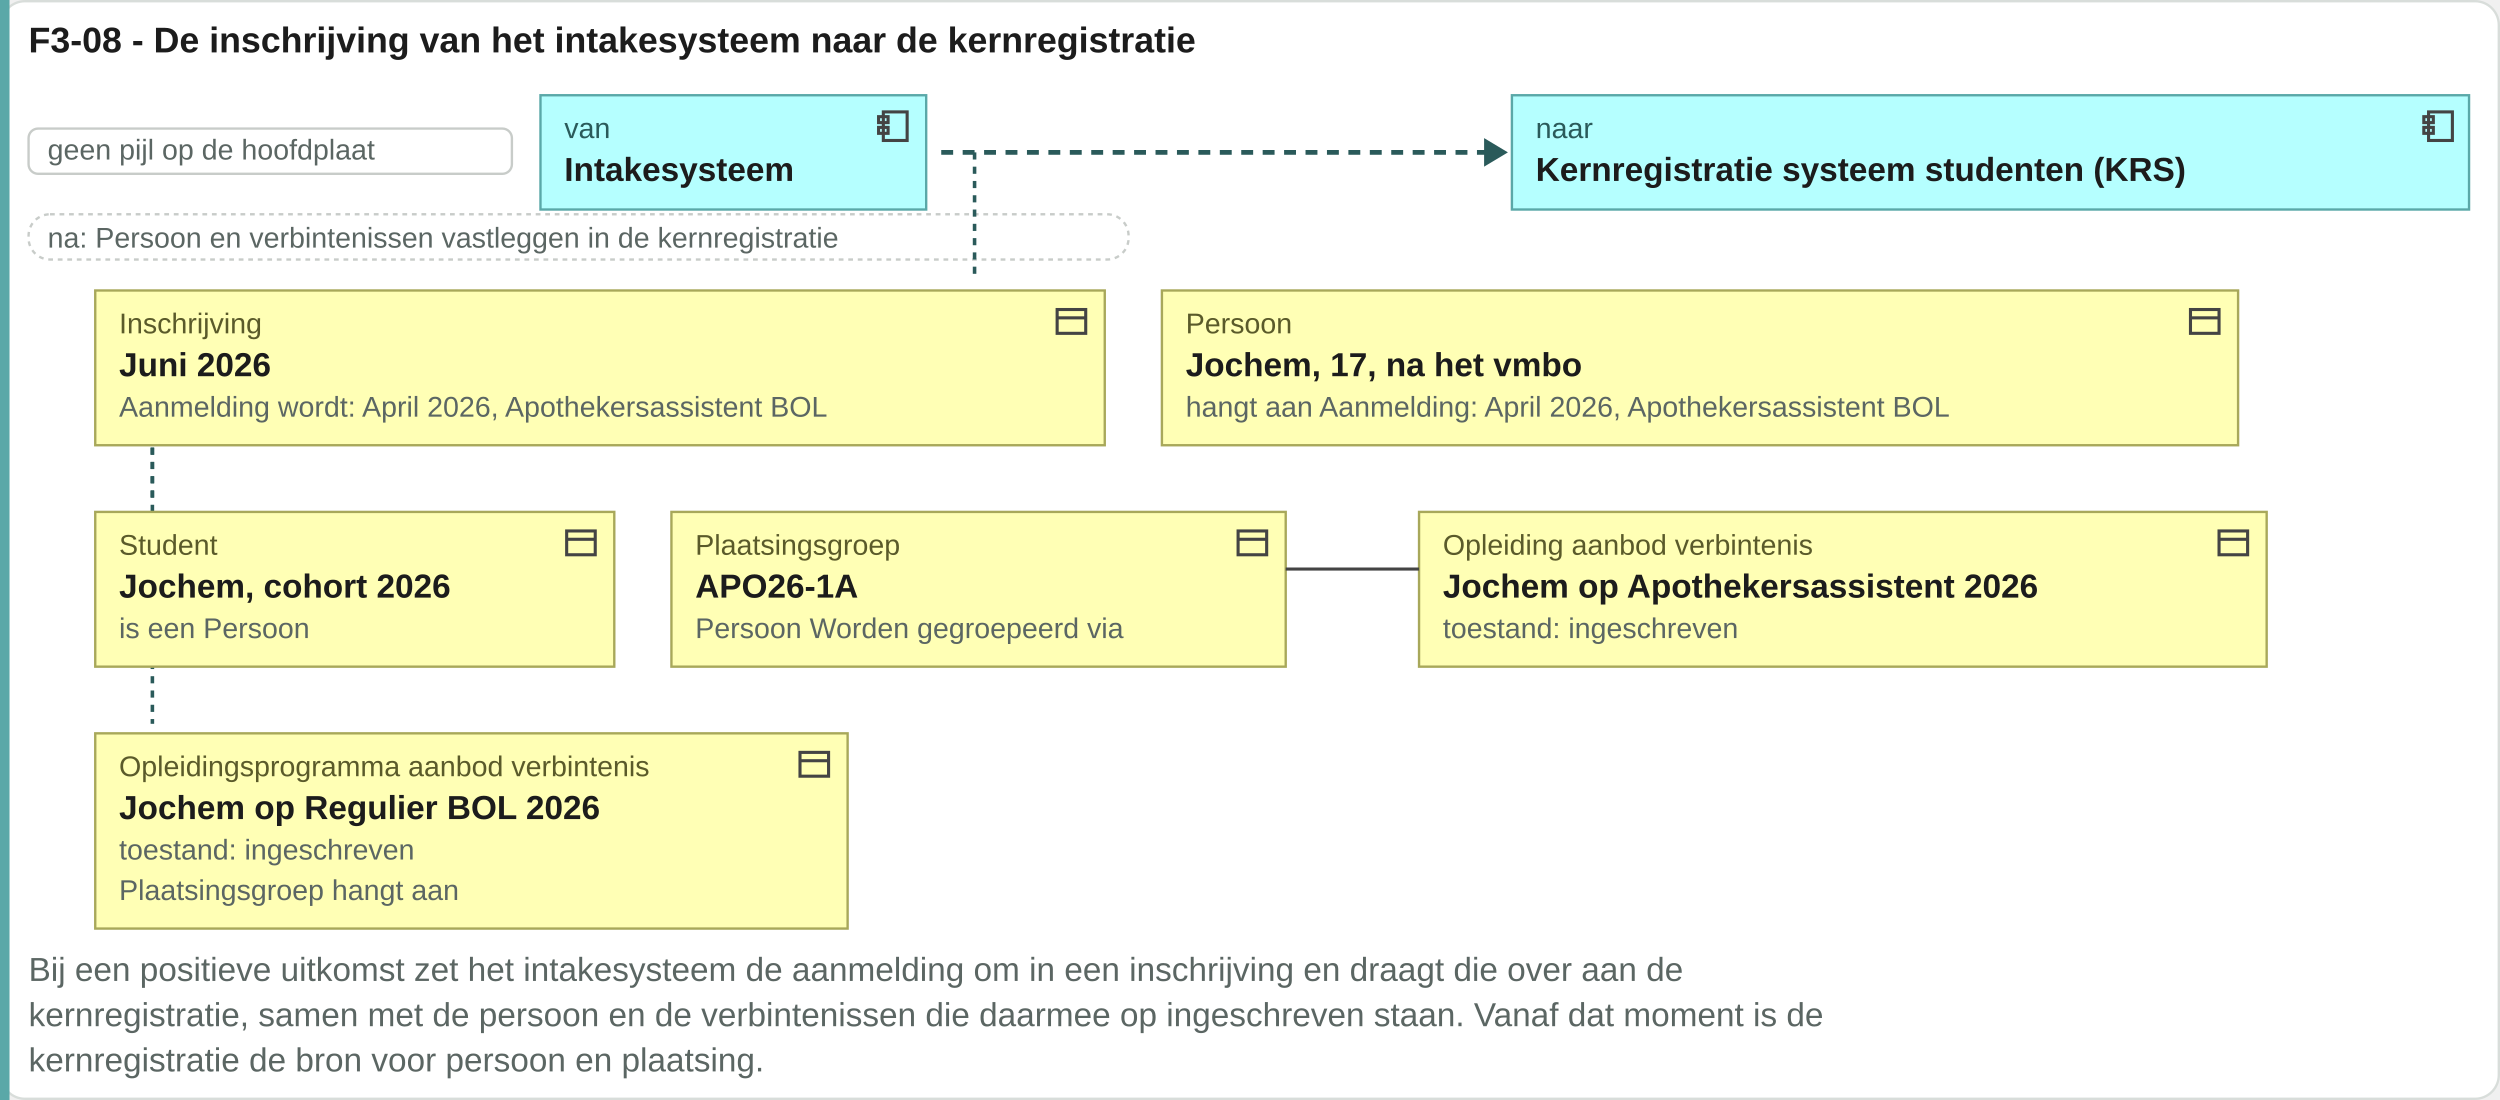
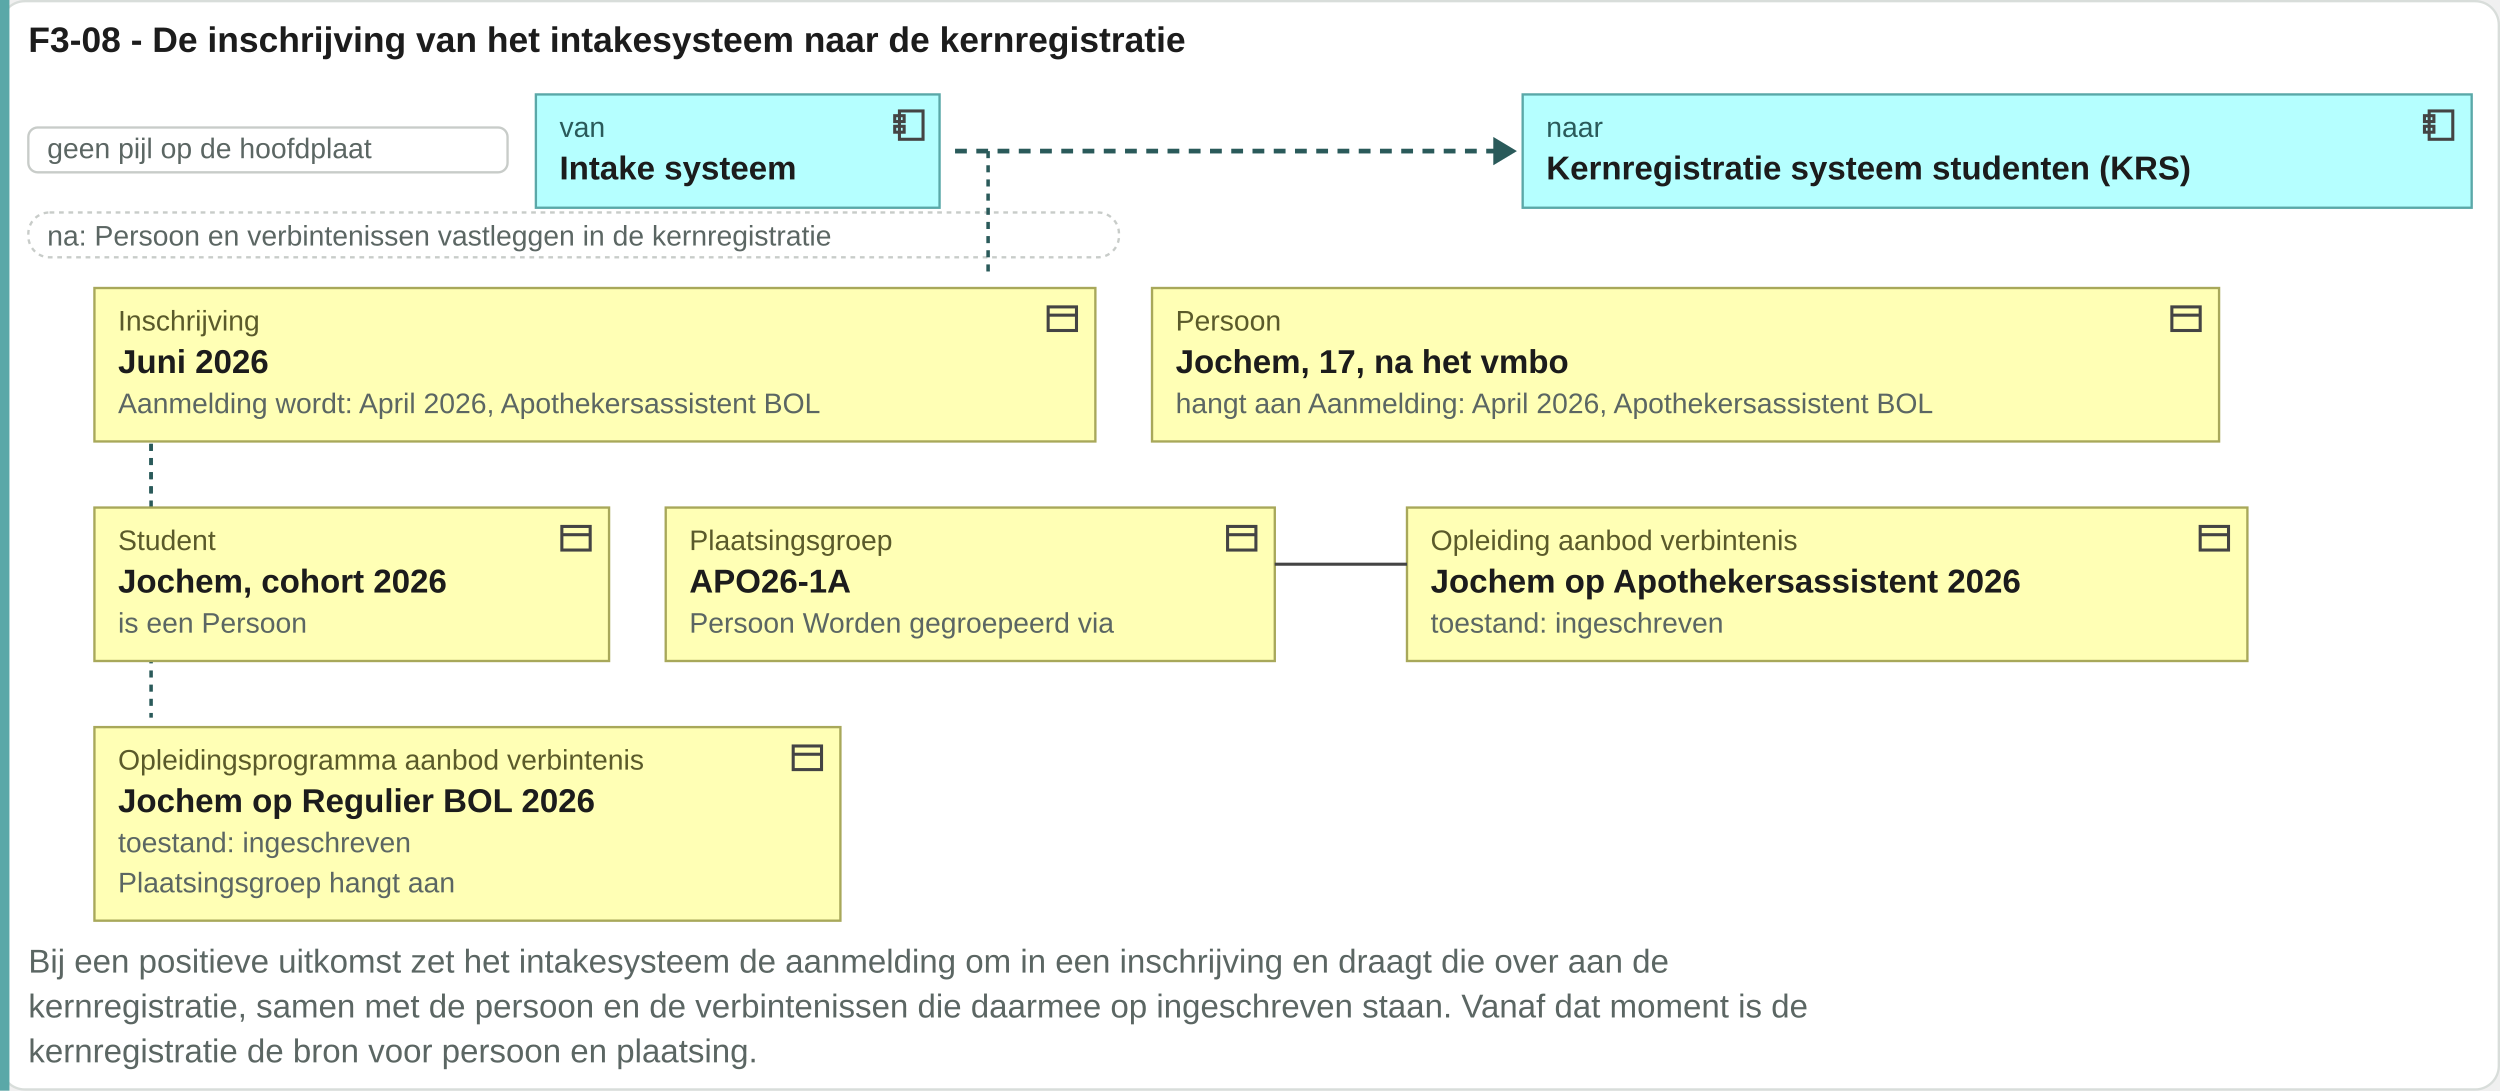
- <svg xmlns="http://www.w3.org/2000/svg" viewBox="0 0 1050 462" width="1050" height="462">
-   <rect x="0.5" y="0.5" width="1049" height="461" rx="10" fill="#ffffff" stroke="#d8ddda" />
+ <svg xmlns="http://www.w3.org/2000/svg" viewBox="0 0 1059 462" width="1059" height="462">
+   <rect x="0.5" y="0.5" width="1058" height="461" rx="10" fill="#ffffff" stroke="#d8ddda" />
  <text x="12" y="22" font-family="Arial, Helvetica, sans-serif" font-size="15" font-weight="bold" fill="#1c1c1c" text-anchor="start">F3-08 - De inschrijving van het intakesysteem naar de kernregistratie</text>
  <rect x="0" y="0" width="4" height="462" fill="#5aa8a8" />
  <rect x="12" y="54" width="203" height="19" rx="4" fill="#ffffff" stroke="#c8ccc9" />
  <text x="20" y="67" font-family="Arial, Helvetica, sans-serif" font-size="12" fill="#5b6663" text-anchor="start">geen pijl op de hoofdplaat</text>
-   <rect x="227" y="40" width="162" height="48" rx="0" fill="#b5ffff" stroke="#5aa8a8" />
-   <g transform="translate(367,45)" fill="none" stroke="#444" stroke-width="1.3">
+   <rect x="227" y="40" width="171" height="48" rx="0" fill="#b5ffff" stroke="#5aa8a8" />
+   <g transform="translate(377,45)" fill="none" stroke="#444" stroke-width="1.3">
    <rect x="4" y="2" width="10" height="12" />
    <rect x="2" y="4" width="4" height="2.5" />
    <rect x="2" y="8.5" width="4" height="2.5" />
  </g>
  <text x="237" y="58" font-family="Arial, Helvetica, sans-serif" font-size="12" fill="#2a5a5a" text-anchor="start">van</text>
-   <text x="237" y="76" font-family="Arial, Helvetica, sans-serif" font-size="14" font-weight="bold" fill="#1c1c1c" text-anchor="start">Intakesysteem</text>
-   <path d="M395.32 64H625.32" stroke="#2a5a5a" stroke-width="2" stroke-dasharray="5 4" />
-   <path d="M623.32 58l10 6-10 6z" fill="#2a5a5a" />
-   <rect x="635" y="40" width="402" height="48" rx="0" fill="#b5ffff" stroke="#5aa8a8" />
-   <g transform="translate(1016,45)" fill="none" stroke="#444" stroke-width="1.3">
+   <text x="237" y="76" font-family="Arial, Helvetica, sans-serif" font-size="14" font-weight="bold" fill="#1c1c1c" text-anchor="start">Intake systeem</text>
+   <path d="M404.56 64H634.56" stroke="#2a5a5a" stroke-width="2" stroke-dasharray="5 4" />
+   <path d="M632.56 58l10 6-10 6z" fill="#2a5a5a" />
+   <rect x="645" y="40" width="402" height="48" rx="0" fill="#b5ffff" stroke="#5aa8a8" />
+   <g transform="translate(1025,45)" fill="none" stroke="#444" stroke-width="1.3">
    <rect x="4" y="2" width="10" height="12" />
    <rect x="2" y="4" width="4" height="2.5" />
    <rect x="2" y="8.5" width="4" height="2.5" />
  </g>
-   <text x="645" y="58" font-family="Arial, Helvetica, sans-serif" font-size="12" fill="#2a5a5a" text-anchor="start">naar</text>
-   <text x="645" y="76" font-family="Arial, Helvetica, sans-serif" font-size="14" font-weight="bold" fill="#1c1c1c" text-anchor="start">Kernregistratie systeem studenten (KRS)</text>
+   <text x="655" y="58" font-family="Arial, Helvetica, sans-serif" font-size="12" fill="#2a5a5a" text-anchor="start">naar</text>
+   <text x="655" y="76" font-family="Arial, Helvetica, sans-serif" font-size="14" font-weight="bold" fill="#1c1c1c" text-anchor="start">Kernregistratie systeem studenten (KRS)</text>
  <rect x="12" y="90" width="462" height="19" rx="9" fill="#ffffff" stroke="#c8ccc9" stroke-dasharray="2 2" />
  <text x="20" y="104" font-family="Arial, Helvetica, sans-serif" font-size="12" fill="#5b6663" text-anchor="start">na: Persoon en verbintenissen vastleggen in de kernregistratie</text>
-   <path d="M409.32 64V118" stroke="#2a5a5a" stroke-width="1.5" stroke-dasharray="3 3" />
+   <path d="M418.56 64V118" stroke="#2a5a5a" stroke-width="1.5" stroke-dasharray="3 3" />
  <path d="M64 122V211" stroke="#2a5a5a" stroke-width="1.5" stroke-dasharray="3 3" />
  <path d="M64 122V304" stroke="#2a5a5a" stroke-width="1.5" stroke-dasharray="3 3" />
  <rect x="40" y="122" width="424" height="65" rx="0" fill="#ffffb5" stroke="#a8a85a" />
  <g transform="translate(442,127)" fill="none" stroke="#444" stroke-width="1.3">
    <rect x="2" y="3" width="12" height="10" />
    <path d="M2 6.5h12" />
  </g>
  <text x="50" y="140" font-family="Arial, Helvetica, sans-serif" font-size="12" fill="#5a5a2a" text-anchor="start">Inschrijving</text>
  <text x="50" y="158" font-family="Arial, Helvetica, sans-serif" font-size="14" font-weight="bold" fill="#1c1c1c" text-anchor="start">Juni 2026</text>
  <text x="50" y="175" font-family="Arial, Helvetica, sans-serif" font-size="12" fill="#5b6663" text-anchor="start">Aanmelding wordt: April 2026, Apothekersassistent BOL</text>
  <rect x="488" y="122" width="452" height="65" rx="0" fill="#ffffb5" stroke="#a8a85a" />
  <g transform="translate(918,127)" fill="none" stroke="#444" stroke-width="1.3">
    <rect x="2" y="3" width="12" height="10" />
    <path d="M2 6.5h12" />
  </g>
  <text x="498" y="140" font-family="Arial, Helvetica, sans-serif" font-size="12" fill="#5a5a2a" text-anchor="start">Persoon</text>
  <text x="498" y="158" font-family="Arial, Helvetica, sans-serif" font-size="14" font-weight="bold" fill="#1c1c1c" text-anchor="start">Jochem, 17, na het vmbo</text>
  <text x="498" y="175" font-family="Arial, Helvetica, sans-serif" font-size="12" fill="#5b6663" text-anchor="start">hangt aan Aanmelding: April 2026, Apothekersassistent BOL</text>
  <rect x="40" y="215" width="218" height="65" rx="0" fill="#ffffb5" stroke="#a8a85a" />
  <g transform="translate(236,220)" fill="none" stroke="#444" stroke-width="1.3">
    <rect x="2" y="3" width="12" height="10" />
    <path d="M2 6.5h12" />
  </g>
  <text x="50" y="233" font-family="Arial, Helvetica, sans-serif" font-size="12" fill="#5a5a2a" text-anchor="start">Student</text>
  <text x="50" y="251" font-family="Arial, Helvetica, sans-serif" font-size="14" font-weight="bold" fill="#1c1c1c" text-anchor="start">Jochem, cohort 2026</text>
  <text x="50" y="268" font-family="Arial, Helvetica, sans-serif" font-size="12" fill="#5b6663" text-anchor="start">is een Persoon</text>
  <rect x="282" y="215" width="258" height="65" rx="0" fill="#ffffb5" stroke="#a8a85a" />
  <g transform="translate(518,220)" fill="none" stroke="#444" stroke-width="1.3">
    <rect x="2" y="3" width="12" height="10" />
    <path d="M2 6.5h12" />
  </g>
  <text x="292" y="233" font-family="Arial, Helvetica, sans-serif" font-size="12" fill="#5a5a2a" text-anchor="start">Plaatsingsgroep</text>
  <text x="292" y="251" font-family="Arial, Helvetica, sans-serif" font-size="14" font-weight="bold" fill="#1c1c1c" text-anchor="start">APO26-1A</text>
  <text x="292" y="268" font-family="Arial, Helvetica, sans-serif" font-size="12" fill="#5b6663" text-anchor="start">Persoon Worden gegroepeerd via</text>
  <rect x="596" y="215" width="356" height="65" rx="0" fill="#ffffb5" stroke="#a8a85a" />
  <g transform="translate(930,220)" fill="none" stroke="#444" stroke-width="1.3">
    <rect x="2" y="3" width="12" height="10" />
    <path d="M2 6.5h12" />
  </g>
  <text x="606" y="233" font-family="Arial, Helvetica, sans-serif" font-size="12" fill="#5a5a2a" text-anchor="start">Opleiding aanbod verbintenis</text>
  <text x="606" y="251" font-family="Arial, Helvetica, sans-serif" font-size="14" font-weight="bold" fill="#1c1c1c" text-anchor="start">Jochem op Apothekersassistent 2026</text>
  <text x="606" y="268" font-family="Arial, Helvetica, sans-serif" font-size="12" fill="#5b6663" text-anchor="start">toestand: ingeschreven</text>
  <path d="M540 239H596" stroke="#444" stroke-width="1.3" fill="none" />
  <rect x="40" y="308" width="316" height="82" rx="0" fill="#ffffb5" stroke="#a8a85a" />
  <g transform="translate(334,313)" fill="none" stroke="#444" stroke-width="1.3">
    <rect x="2" y="3" width="12" height="10" />
    <path d="M2 6.5h12" />
  </g>
  <text x="50" y="326" font-family="Arial, Helvetica, sans-serif" font-size="12" fill="#5a5a2a" text-anchor="start">Opleidingsprogramma aanbod verbintenis</text>
  <text x="50" y="344" font-family="Arial, Helvetica, sans-serif" font-size="14" font-weight="bold" fill="#1c1c1c" text-anchor="start">Jochem op Regulier BOL 2026</text>
  <text x="50" y="361" font-family="Arial, Helvetica, sans-serif" font-size="12" fill="#5b6663" text-anchor="start">toestand: ingeschreven</text>
  <text x="50" y="378" font-family="Arial, Helvetica, sans-serif" font-size="12" fill="#5b6663" text-anchor="start">Plaatsingsgroep hangt aan</text>
  <text x="12" y="412" font-family="Arial, Helvetica, sans-serif" font-size="14" fill="#5b6663" text-anchor="start">Bij een positieve uitkomst zet het intakesysteem de aanmelding om in een inschrijving en draagt die over aan de</text>
  <text x="12" y="431" font-family="Arial, Helvetica, sans-serif" font-size="14" fill="#5b6663" text-anchor="start">kernregistratie, samen met de persoon en de verbintenissen die daarmee op ingeschreven staan. Vanaf dat moment is de</text>
  <text x="12" y="450" font-family="Arial, Helvetica, sans-serif" font-size="14" fill="#5b6663" text-anchor="start">kernregistratie de bron voor persoon en plaatsing.</text>
</svg>
